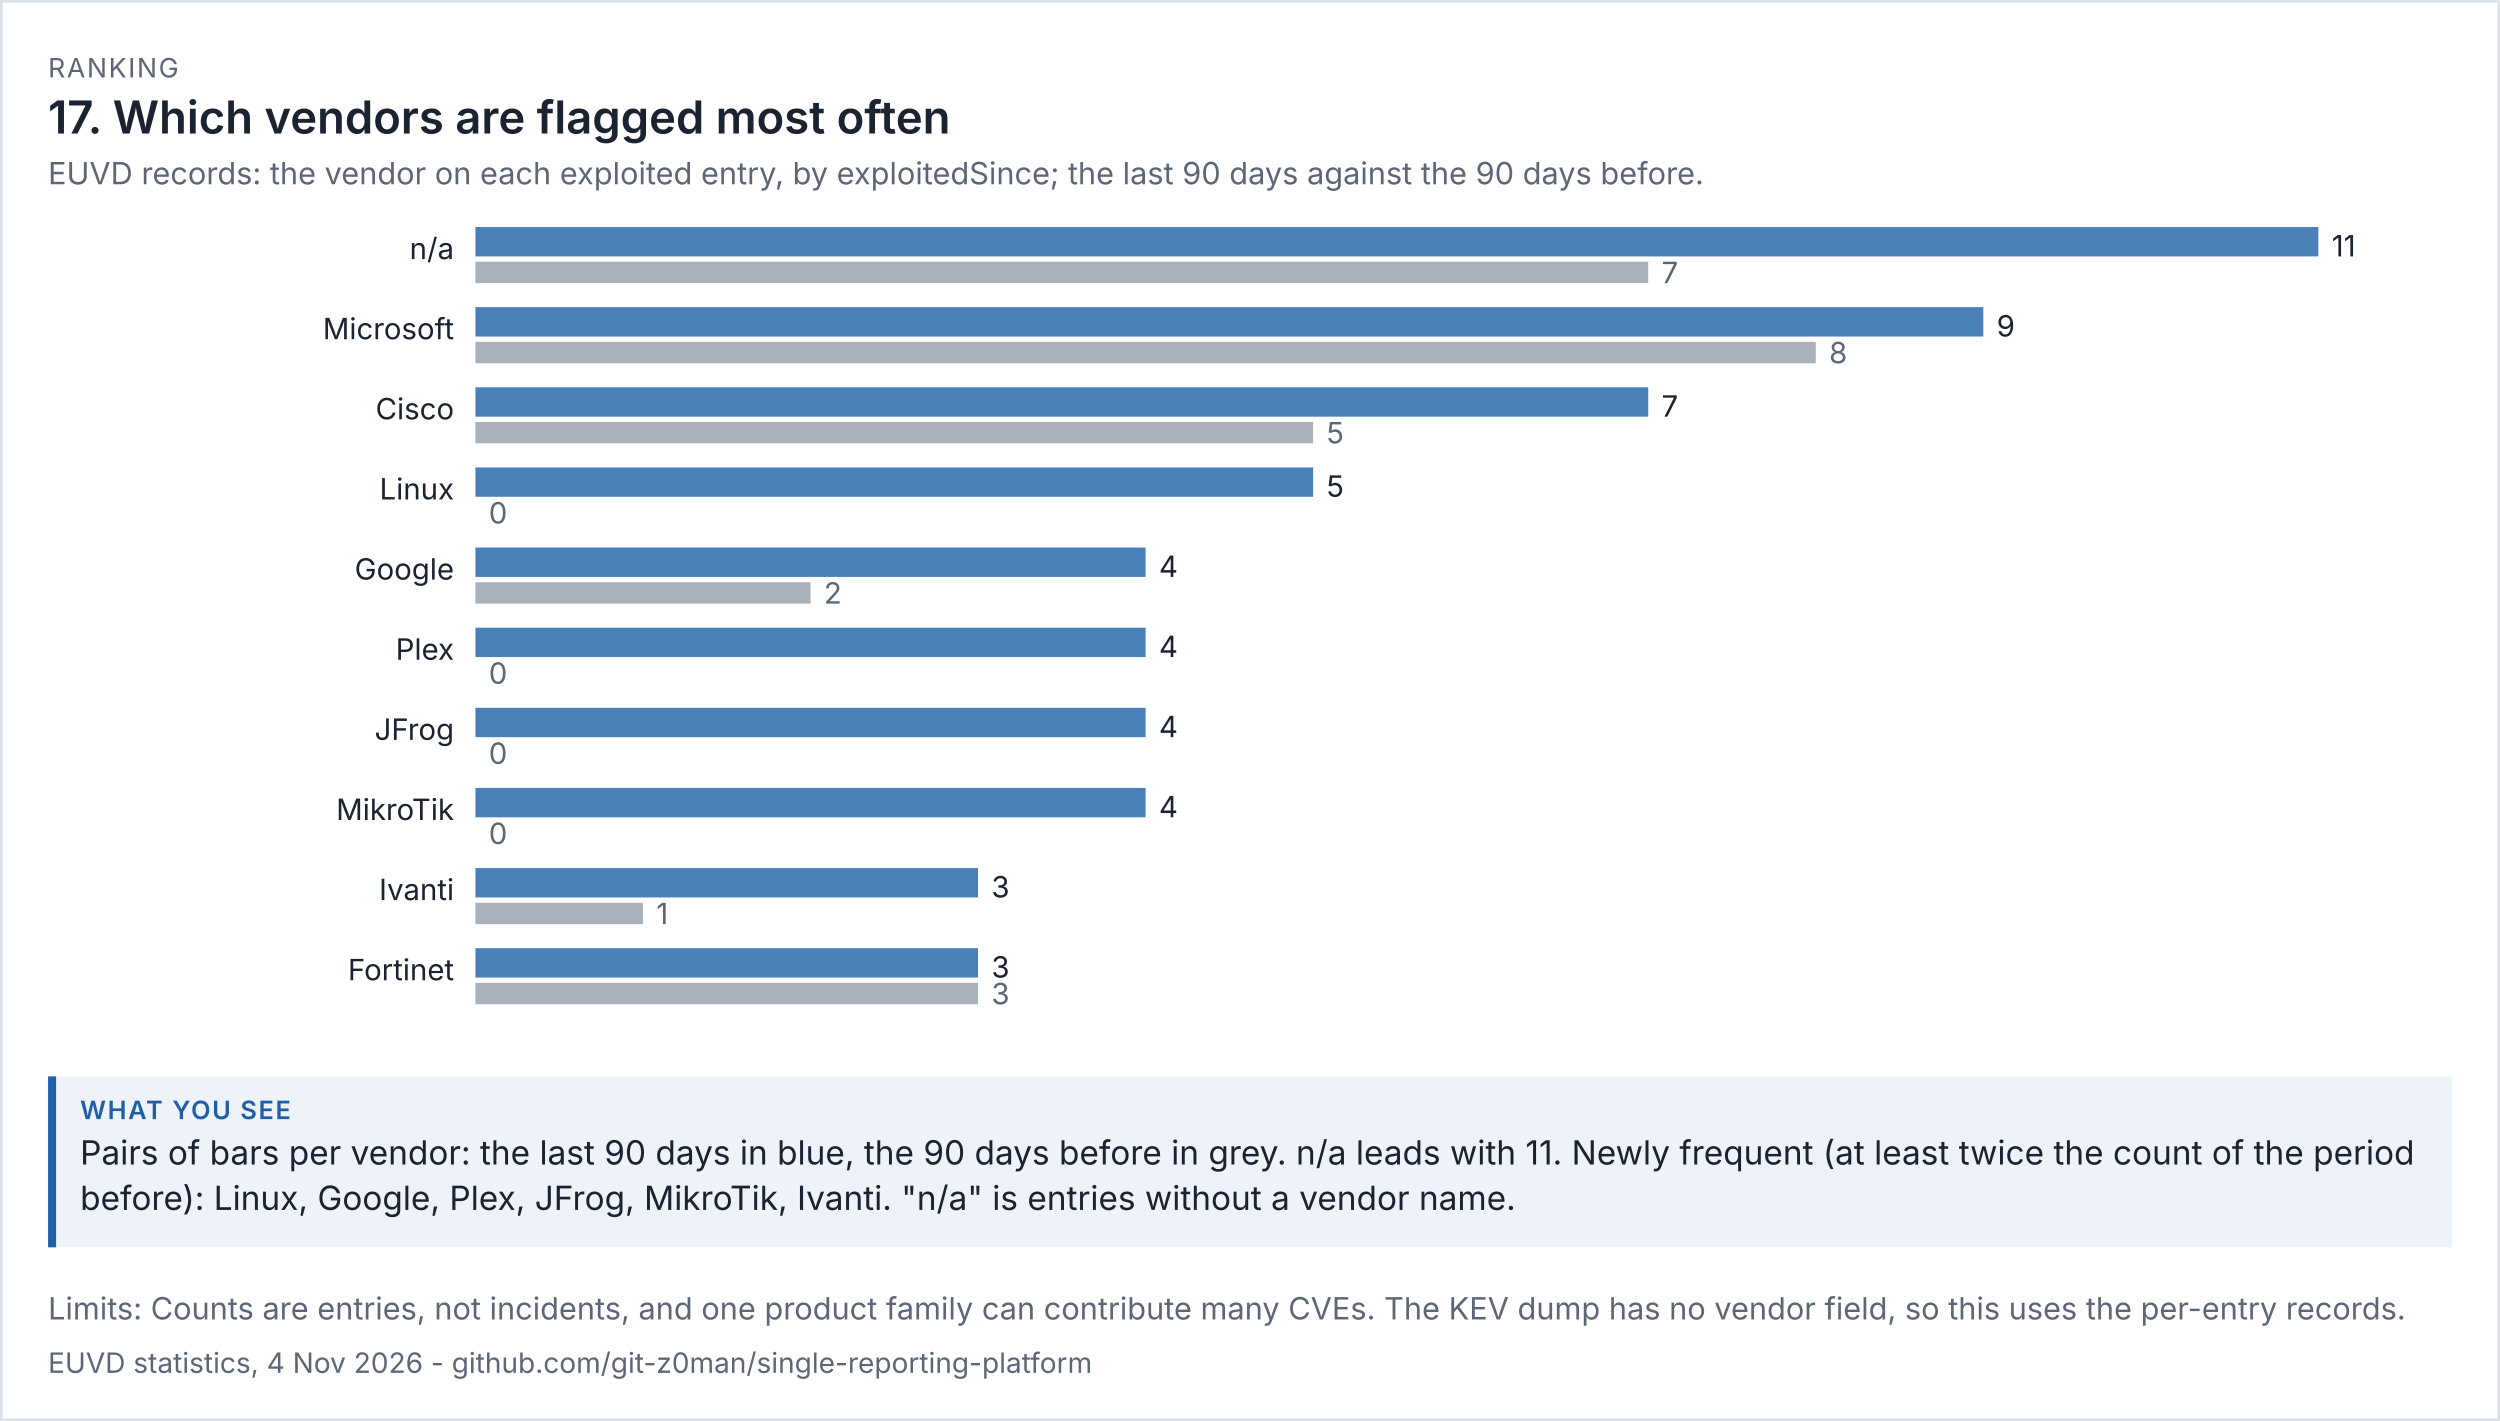
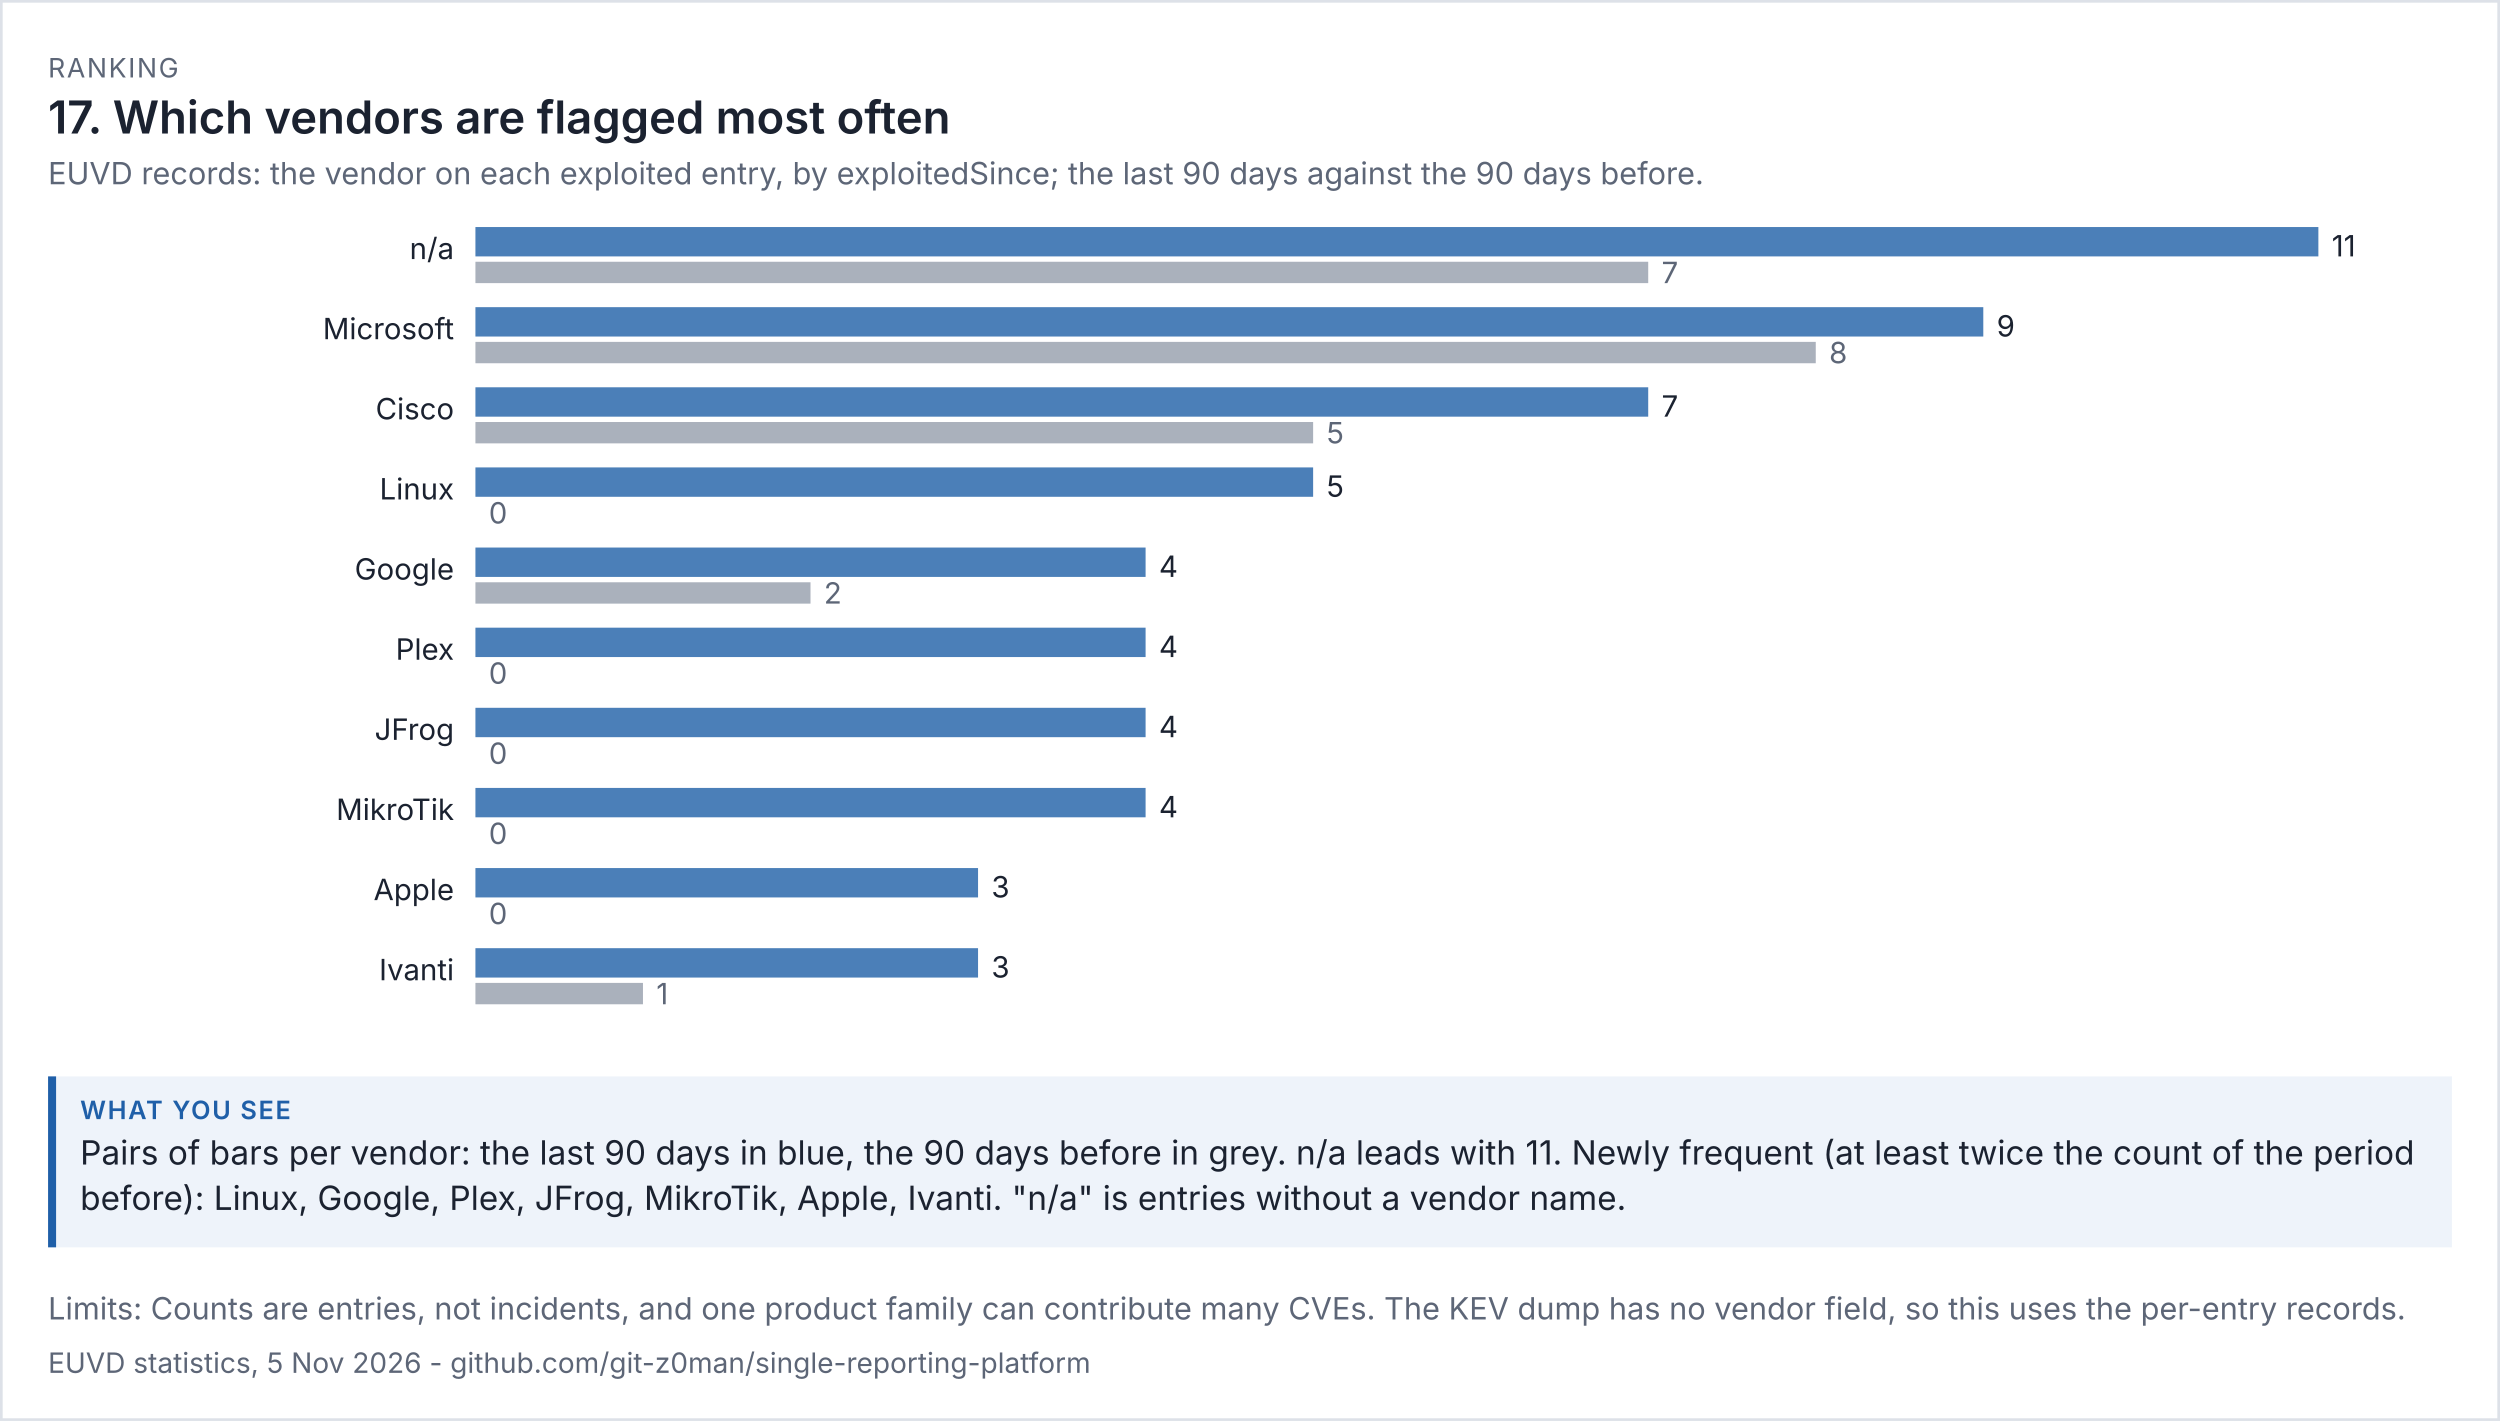
<svg xmlns="http://www.w3.org/2000/svg" viewBox="0 0 936 532" width="936" height="532" font-family="system-ui,-apple-system,'Segoe UI',sans-serif">
  <rect width="100%" height="100%" fill="#ffffff" />
  <rect x="0.5" y="0.5" width="935" height="531" fill="none" stroke="#dde1e8" />
  <text x="18" y="29" font-size="10" letter-spacing="0.6" fill="#5d6677">RANKING</text>
  <text x="18" y="50" font-size="17" fill="#1b2230" font-weight="600">17. Which vendors are flagged most often</text>
  <text x="18" y="69" font-size="11.5" fill="#5d6677">EUVD records: the vendor on each exploited entry, by exploitedSince; the last 90 days against the 90 days before.</text>
  <g transform="translate(18,79) scale(1)" font-size="11">
    <svg viewBox="0 0 900 312" role="img" width="900" height="312">
      <g>
        <text x="152" y="18" text-anchor="end" class="t" fill="rgb(27, 34, 48)">n/a</text>
        <rect x="160" y="6" width="690" height="11" fill="rgb(75, 127, 184)" />
        <text x="855" y="17" class="t" fill="rgb(27, 34, 48)">11</text>
        <rect x="160" y="19" width="439.091" height="8" fill="rgb(125, 135, 152)" opacity="0.65" />
        <text x="604.091" y="27" fill="rgb(93, 102, 119)">7</text>
        <text x="152" y="48" text-anchor="end" class="t" fill="rgb(27, 34, 48)">Microsoft</text>
        <rect x="160" y="36" width="564.545" height="11" fill="rgb(75, 127, 184)" />
        <text x="729.545" y="47" class="t" fill="rgb(27, 34, 48)">9</text>
        <rect x="160" y="49" width="501.818" height="8" fill="rgb(125, 135, 152)" opacity="0.65" />
        <text x="666.818" y="57" fill="rgb(93, 102, 119)">8</text>
        <text x="152" y="78" text-anchor="end" class="t" fill="rgb(27, 34, 48)">Cisco</text>
        <rect x="160" y="66" width="439.091" height="11" fill="rgb(75, 127, 184)" />
        <text x="604.091" y="77" class="t" fill="rgb(27, 34, 48)">7</text>
        <rect x="160" y="79" width="313.636" height="8" fill="rgb(125, 135, 152)" opacity="0.65" />
        <text x="478.636" y="87" fill="rgb(93, 102, 119)">5</text>
        <text x="152" y="108" text-anchor="end" class="t" fill="rgb(27, 34, 48)">Linux</text>
        <rect x="160" y="96" width="313.636" height="11" fill="rgb(75, 127, 184)" />
        <text x="478.636" y="107" class="t" fill="rgb(27, 34, 48)">5</text>
        <rect x="160" y="109" width="0" height="8" fill="rgb(125, 135, 152)" opacity="0.65" />
        <text x="165" y="117" fill="rgb(93, 102, 119)">0</text>
        <text x="152" y="138" text-anchor="end" class="t" fill="rgb(27, 34, 48)">Google</text>
        <rect x="160" y="126" width="250.909" height="11" fill="rgb(75, 127, 184)" />
        <text x="415.909" y="137" class="t" fill="rgb(27, 34, 48)">4</text>
        <rect x="160" y="139" width="125.455" height="8" fill="rgb(125, 135, 152)" opacity="0.65" />
        <text x="290.455" y="147" fill="rgb(93, 102, 119)">2</text>
        <text x="152" y="168" text-anchor="end" class="t" fill="rgb(27, 34, 48)">Plex</text>
        <rect x="160" y="156" width="250.909" height="11" fill="rgb(75, 127, 184)" />
        <text x="415.909" y="167" class="t" fill="rgb(27, 34, 48)">4</text>
        <rect x="160" y="169" width="0" height="8" fill="rgb(125, 135, 152)" opacity="0.65" />
        <text x="165" y="177" fill="rgb(93, 102, 119)">0</text>
        <text x="152" y="198" text-anchor="end" class="t" fill="rgb(27, 34, 48)">JFrog</text>
        <rect x="160" y="186" width="250.909" height="11" fill="rgb(75, 127, 184)" />
        <text x="415.909" y="197" class="t" fill="rgb(27, 34, 48)">4</text>
        <rect x="160" y="199" width="0" height="8" fill="rgb(125, 135, 152)" opacity="0.65" />
        <text x="165" y="207" fill="rgb(93, 102, 119)">0</text>
        <text x="152" y="228" text-anchor="end" class="t" fill="rgb(27, 34, 48)">MikroTik</text>
        <rect x="160" y="216" width="250.909" height="11" fill="rgb(75, 127, 184)" />
        <text x="415.909" y="227" class="t" fill="rgb(27, 34, 48)">4</text>
        <rect x="160" y="229" width="0" height="8" fill="rgb(125, 135, 152)" opacity="0.65" />
        <text x="165" y="237" fill="rgb(93, 102, 119)">0</text>
-         <text x="152" y="258" text-anchor="end" class="t" fill="rgb(27, 34, 48)">Ivanti</text>
+         <text x="152" y="258" text-anchor="end" class="t" fill="rgb(27, 34, 48)">Apple</text>
        <rect x="160" y="246" width="188.182" height="11" fill="rgb(75, 127, 184)" />
        <text x="353.182" y="257" class="t" fill="rgb(27, 34, 48)">3</text>
-         <rect x="160" y="259" width="62.727" height="8" fill="rgb(125, 135, 152)" opacity="0.65" />
-         <text x="227.727" y="267" fill="rgb(93, 102, 119)">1</text>
-         <text x="152" y="288" text-anchor="end" class="t" fill="rgb(27, 34, 48)">Fortinet</text>
+         <rect x="160" y="259" width="0" height="8" fill="rgb(125, 135, 152)" opacity="0.65" />
+         <text x="165" y="267" fill="rgb(93, 102, 119)">0</text>
+         <text x="152" y="288" text-anchor="end" class="t" fill="rgb(27, 34, 48)">Ivanti</text>
        <rect x="160" y="276" width="188.182" height="11" fill="rgb(75, 127, 184)" />
        <text x="353.182" y="287" class="t" fill="rgb(27, 34, 48)">3</text>
-         <rect x="160" y="289" width="188.182" height="8" fill="rgb(125, 135, 152)" opacity="0.65" />
-         <text x="353.182" y="297" fill="rgb(93, 102, 119)">3</text>
+         <rect x="160" y="289" width="62.727" height="8" fill="rgb(125, 135, 152)" opacity="0.65" />
+         <text x="227.727" y="297" fill="rgb(93, 102, 119)">1</text>
      </g>
    </svg>
  </g>
  <rect x="18" y="403" width="900" height="64" fill="#eef3fa" />
  <rect x="18" y="403" width="3" height="64" fill="#1f5fa8" />
  <text x="30" y="419" font-size="9.5" letter-spacing="0.6" font-weight="600" fill="#1f5fa8">WHAT YOU SEE</text>
  <text x="30" y="436" font-size="12.5" fill="#1b2230">Pairs of bars per vendor: the last 90 days in blue, the 90 days before in grey. n/a leads with 11. Newly frequent (at least twice the count of the period</text>
-   <text x="30" y="453" font-size="12.5" fill="#1b2230">before): Linux, Google, Plex, JFrog, MikroTik, Ivanti. "n/a" is entries without a vendor name.</text>
+   <text x="30" y="453" font-size="12.5" fill="#1b2230">before): Linux, Google, Plex, JFrog, MikroTik, Apple, Ivanti. "n/a" is entries without a vendor name.</text>
  <text x="18" y="494" font-size="11.5" fill="#5d6677">Limits: Counts are entries, not incidents, and one product family can contribute many CVEs. The KEV dump has no vendor field, so this uses the per-entry records.</text>
-   <text x="18" y="514" font-size="10.5" fill="#5d6677">EUVD statistics, 4 Nov 2026 - github.com/git-z0man/single-reporting-platform</text>
+   <text x="18" y="514" font-size="10.5" fill="#5d6677">EUVD statistics, 5 Nov 2026 - github.com/git-z0man/single-reporting-platform</text>
</svg>
